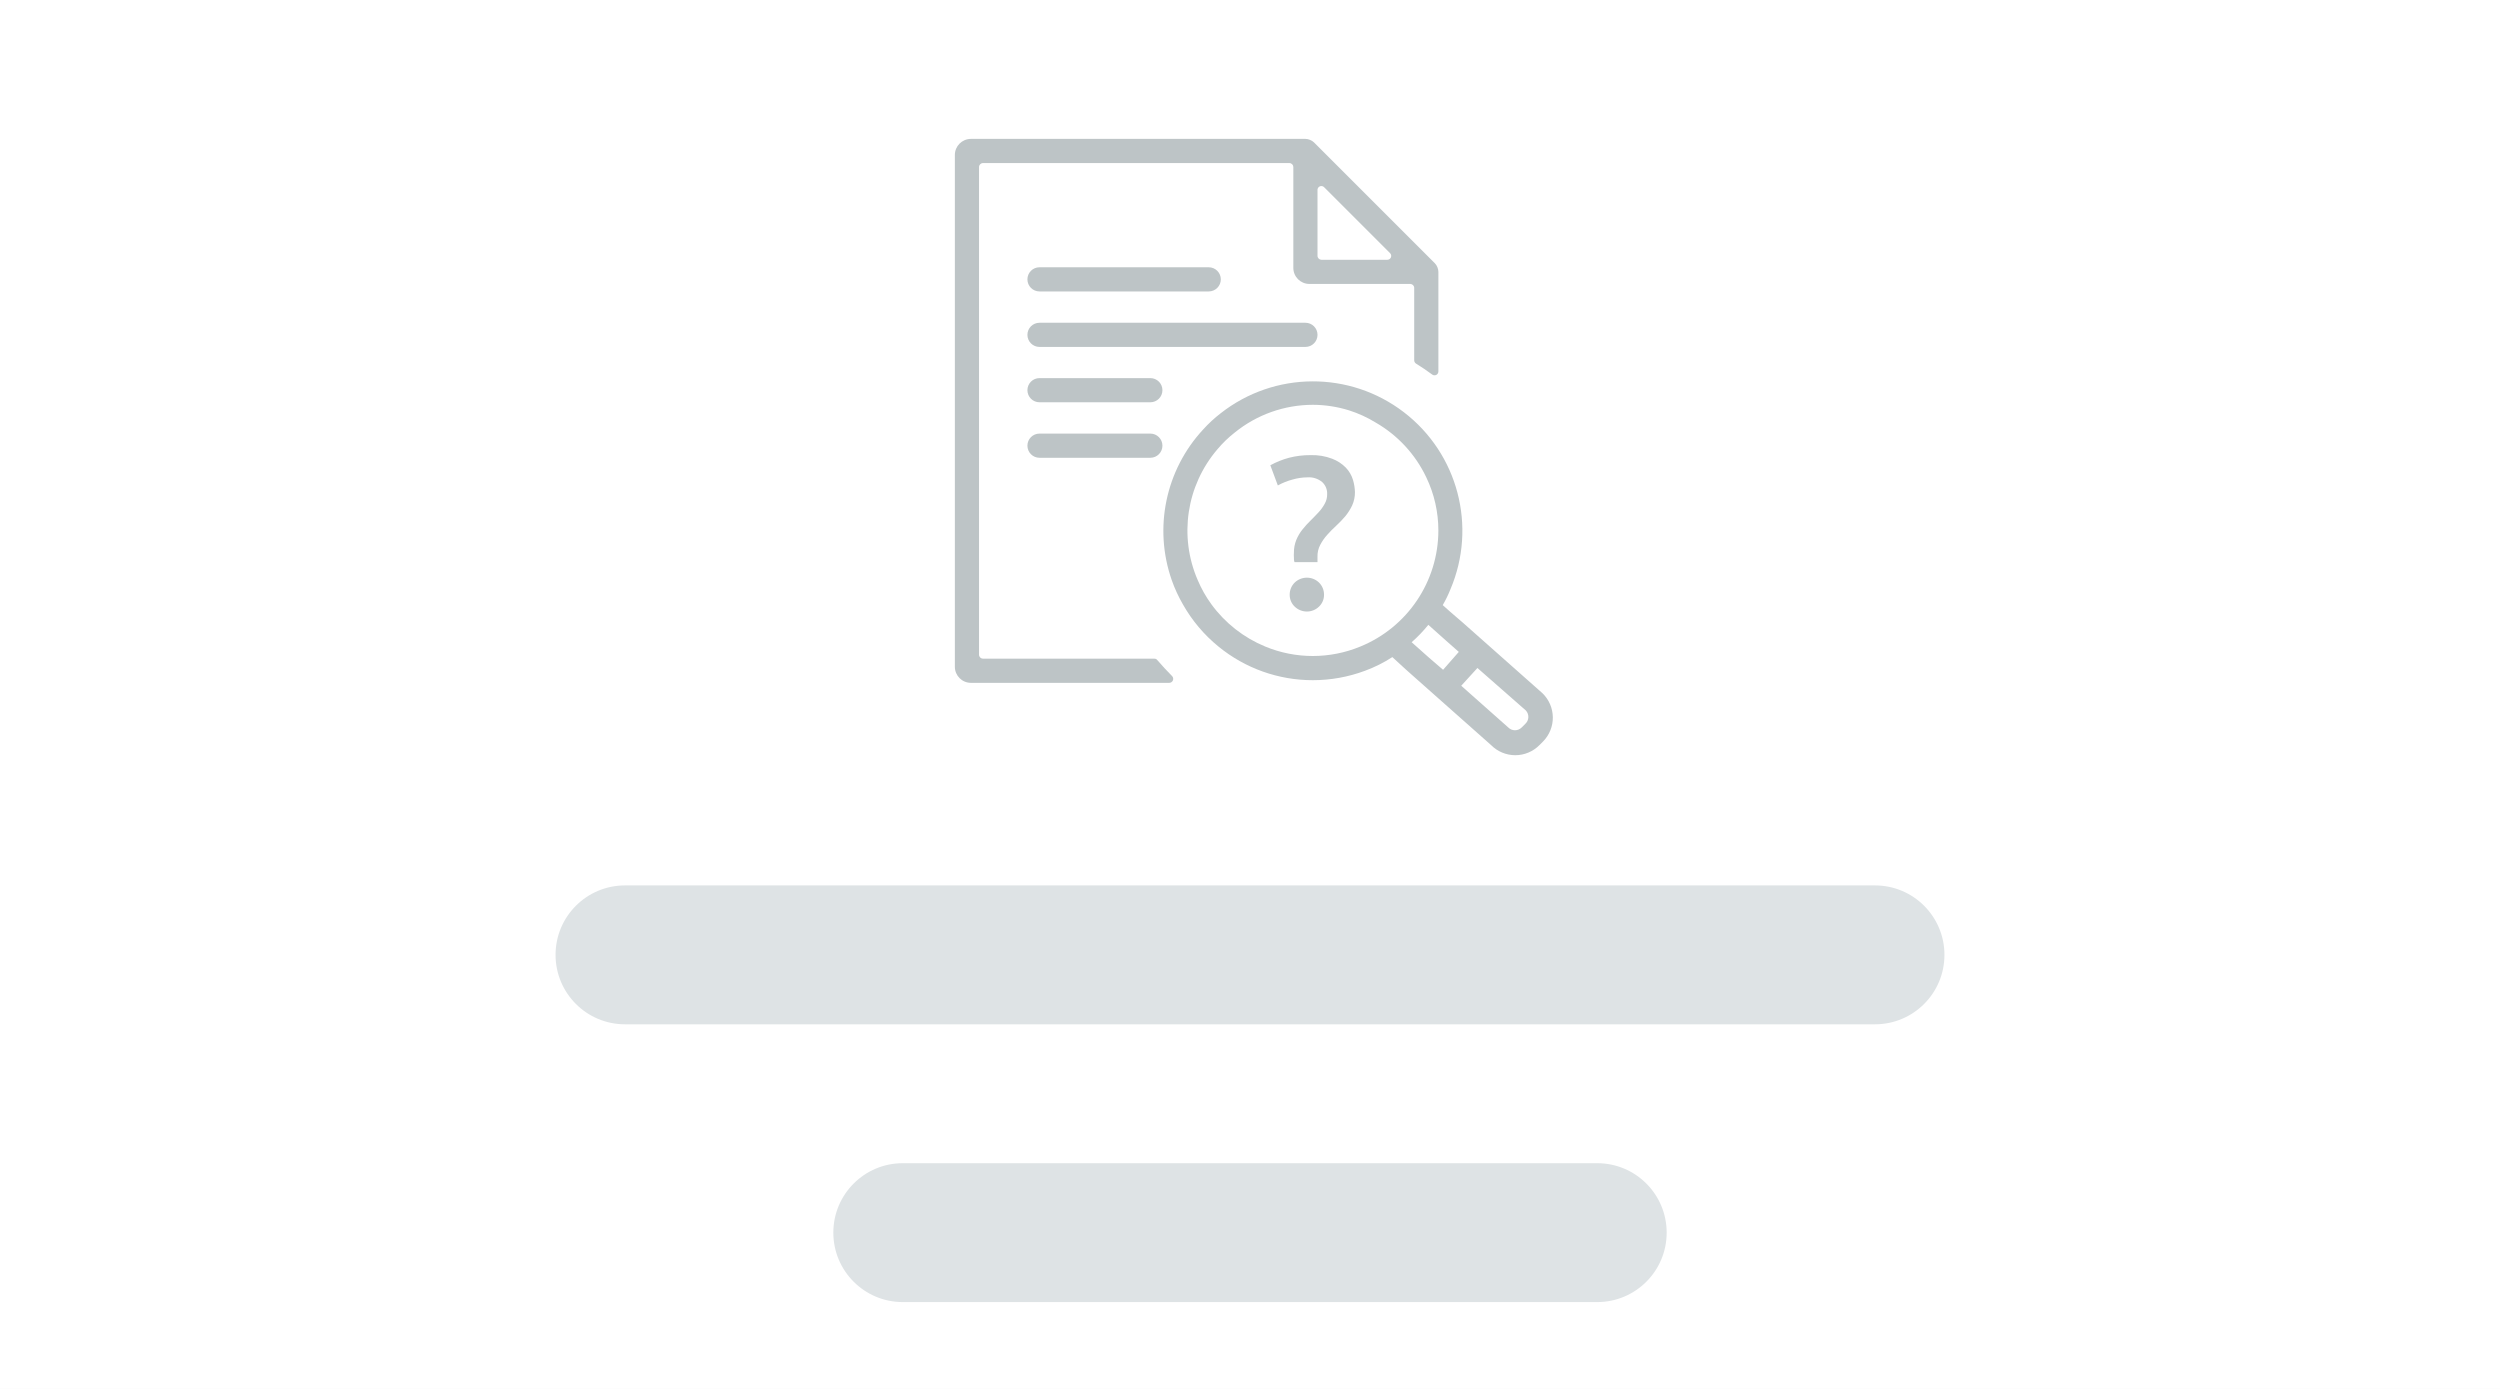
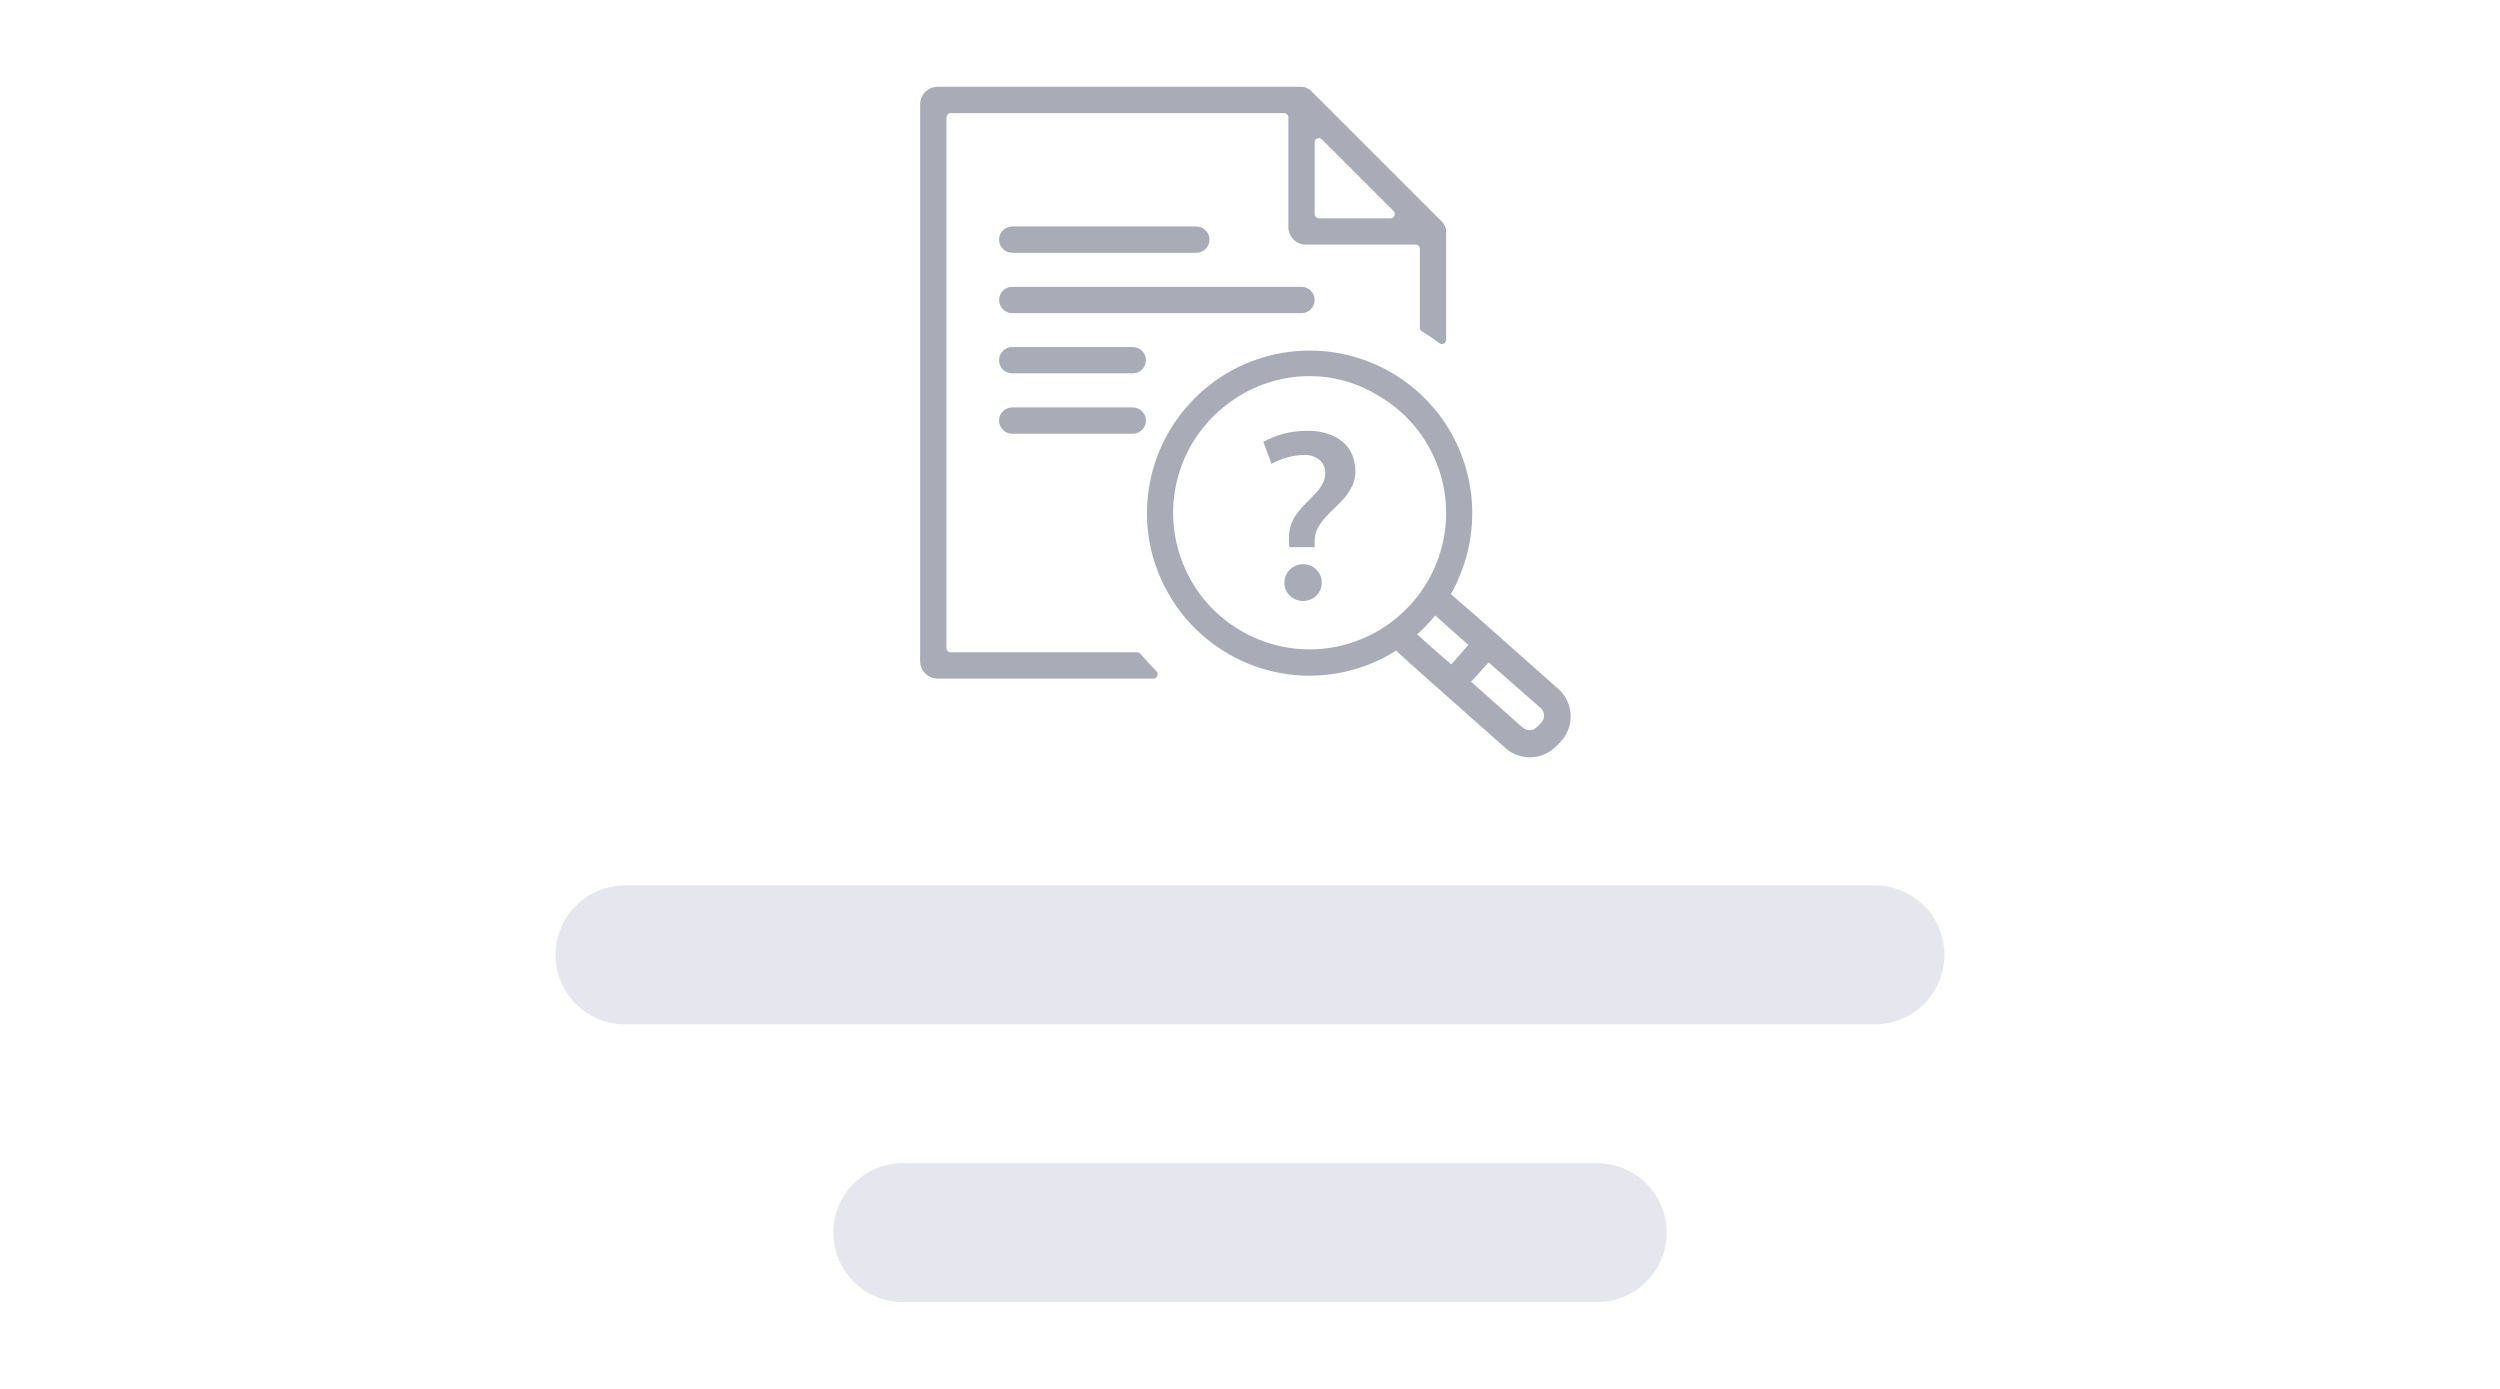
<svg xmlns="http://www.w3.org/2000/svg" width="144" height="80" viewBox="0 0 144 80" fill="none">
  <rect width="144" height="80" fill="white" />
-   <rect x="32" y="51" width="80" height="8" rx="4" fill="#DEE3E5" />
-   <rect x="48" y="67" width="48" height="8" rx="4" fill="#DEE3E5" />
-   <path fill-rule="evenodd" clip-rule="evenodd" d="M66.495 37.94C66.561 37.938 66.624 37.97 66.662 38.023C66.934 38.343 67.213 38.636 67.512 38.942C67.576 39.008 67.595 39.105 67.56 39.19C67.525 39.274 67.443 39.33 67.352 39.332H55.919C55.413 39.328 55.004 38.919 55 38.413V8.919C55.004 8.413 55.413 8.004 55.919 8H75.192C75.283 8.001 75.373 8.02 75.456 8.056C75.542 8.089 75.62 8.139 75.686 8.202L82.649 15.165C82.712 15.231 82.762 15.309 82.795 15.394C82.831 15.478 82.85 15.568 82.851 15.659V21.396C82.851 21.482 82.802 21.56 82.725 21.597C82.647 21.634 82.556 21.624 82.489 21.57C82.189 21.348 81.883 21.139 81.563 20.944C81.499 20.902 81.46 20.832 81.458 20.756V16.578C81.455 16.456 81.357 16.359 81.236 16.355H75.415C74.909 16.352 74.499 15.942 74.496 15.436V9.615C74.492 9.494 74.394 9.396 74.273 9.393H56.615C56.494 9.396 56.396 9.494 56.392 9.615V37.717C56.396 37.838 56.494 37.936 56.615 37.94H66.495ZM76.037 10.728C75.955 10.757 75.897 10.831 75.888 10.917V14.74C75.892 14.861 75.99 14.959 76.111 14.963H79.906C79.997 14.965 80.081 14.91 80.117 14.826C80.152 14.741 80.132 14.643 80.066 14.58L76.271 10.785C76.211 10.722 76.12 10.7 76.037 10.728Z" fill="#BDC4C6" />
-   <path d="M59.875 16.787H69.623C70.007 16.787 70.319 16.476 70.319 16.091C70.319 15.707 70.007 15.395 69.623 15.395H59.875C59.49 15.395 59.179 15.707 59.179 16.091C59.179 16.476 59.49 16.787 59.875 16.787Z" fill="#BDC4C6" />
-   <path d="M66.26 21.779H59.875C59.49 21.779 59.179 22.09 59.179 22.475C59.179 22.86 59.49 23.171 59.875 23.171H66.26C66.644 23.171 66.956 22.86 66.956 22.475C66.956 22.09 66.644 21.779 66.26 21.779Z" fill="#BDC4C6" />
-   <path d="M66.26 24.975H59.875C59.49 24.975 59.179 25.287 59.179 25.671C59.179 26.056 59.49 26.368 59.875 26.368H66.26C66.644 26.368 66.956 26.056 66.956 25.671C66.956 25.287 66.644 24.975 66.26 24.975Z" fill="#BDC4C6" />
-   <path d="M75.889 19.287C75.889 18.902 75.578 18.591 75.193 18.591H59.875C59.49 18.591 59.179 18.902 59.179 19.287C59.179 19.671 59.49 19.983 59.875 19.983H75.193C75.578 19.983 75.889 19.671 75.889 19.287Z" fill="#BDC4C6" />
-   <path d="M77.523 26.939C77.301 26.712 77.032 26.537 76.736 26.424C76.337 26.271 75.91 26.201 75.483 26.215C75.065 26.213 74.649 26.264 74.244 26.368C73.87 26.469 73.51 26.614 73.171 26.799L73.603 27.962C73.871 27.814 74.156 27.699 74.453 27.621C74.729 27.541 75.014 27.498 75.302 27.496C75.612 27.471 75.919 27.569 76.158 27.767C76.352 27.946 76.456 28.201 76.444 28.464C76.448 28.656 76.4 28.846 76.305 29.014C76.208 29.193 76.089 29.36 75.95 29.508C75.803 29.668 75.65 29.821 75.49 29.982C75.324 30.143 75.168 30.315 75.023 30.497C74.877 30.679 74.758 30.88 74.668 31.096C74.573 31.332 74.526 31.585 74.529 31.84C74.522 31.929 74.522 32.017 74.529 32.105C74.529 32.203 74.529 32.293 74.564 32.377H75.887C75.883 32.326 75.883 32.275 75.887 32.224V32.077C75.879 31.835 75.934 31.595 76.047 31.381C76.155 31.175 76.288 30.983 76.444 30.81C76.604 30.629 76.778 30.455 76.966 30.281C77.151 30.11 77.325 29.929 77.488 29.738C77.646 29.546 77.779 29.336 77.885 29.111C77.993 28.87 78.048 28.609 78.045 28.345C78.038 28.109 78.001 27.875 77.934 27.649C77.855 27.383 77.714 27.14 77.523 26.939Z" fill="#BDC4C6" />
-   <path d="M75.275 33.274C75.016 33.274 74.766 33.374 74.579 33.552C74.391 33.735 74.285 33.987 74.286 34.249C74.281 34.512 74.387 34.765 74.579 34.945C74.766 35.124 75.016 35.224 75.275 35.224C75.535 35.225 75.784 35.125 75.971 34.945C76.163 34.765 76.27 34.512 76.264 34.249C76.265 33.987 76.159 33.735 75.971 33.552C75.784 33.372 75.535 33.273 75.275 33.274Z" fill="#BDC4C6" />
-   <path fill-rule="evenodd" clip-rule="evenodd" d="M84.244 35.851L88.847 39.931C89.222 40.294 89.436 40.791 89.443 41.313C89.449 41.834 89.247 42.337 88.881 42.709L88.672 42.918C88.305 43.29 87.803 43.5 87.28 43.5C86.757 43.5 86.255 43.29 85.887 42.918L81.348 38.893L80.958 38.545L80.199 37.849C79.705 38.169 79.177 38.433 78.625 38.636C77.663 38.995 76.644 39.179 75.617 39.179C73.638 39.18 71.719 38.496 70.186 37.243C69.355 36.567 68.658 35.74 68.132 34.806C67.876 34.363 67.661 33.897 67.492 33.414C66.442 30.413 67.136 27.078 69.295 24.745C69.607 24.399 69.95 24.082 70.319 23.798C73.409 21.377 77.745 21.354 80.861 23.742C83.977 26.129 85.082 30.323 83.548 33.936C83.422 34.253 83.273 34.56 83.102 34.855L83.548 35.252L84.244 35.851ZM69.775 34.805C70.565 35.888 71.64 36.732 72.88 37.242C74.632 37.967 76.6 37.967 78.353 37.242C81.069 36.133 82.845 33.492 82.85 30.558C82.851 29.498 82.613 28.451 82.154 27.495C81.525 26.167 80.504 25.064 79.23 24.334C78.752 24.041 78.24 23.807 77.705 23.637C77.029 23.426 76.325 23.318 75.616 23.317C73.981 23.319 72.396 23.882 71.125 24.911C70.758 25.198 70.422 25.522 70.123 25.879C68.336 27.967 67.896 30.891 68.988 33.413C69.196 33.906 69.46 34.373 69.775 34.805ZM83.122 38.58L82.425 37.981L82.258 37.835L81.311 36.992C81.66 36.686 81.981 36.35 82.272 35.99L83.129 36.755L83.379 36.978L84.027 37.549L83.122 38.58ZM87.649 41.902L87.858 41.693C87.965 41.594 88.028 41.457 88.033 41.312C88.038 41.167 87.985 41.026 87.885 40.92L85.1 38.476L84.167 39.499L86.876 41.902C86.978 42.005 87.117 42.063 87.262 42.063C87.407 42.063 87.547 42.005 87.649 41.902Z" fill="#BDC4C6" />
+   <rect x="32" y="51" width="80" height="8" rx="4" fill="#E0E1E9" fill-opacity="0.8" />
+   <rect x="48" y="67" width="48" height="8" rx="4" fill="#E0E1E9" fill-opacity="0.8" />
+   <path fill-rule="evenodd" clip-rule="evenodd" d="M65.506 37.572C65.578 37.571 65.646 37.605 65.688 37.663C65.983 38.011 66.286 38.329 66.612 38.663C66.681 38.734 66.702 38.84 66.664 38.932C66.626 39.024 66.537 39.085 66.438 39.087H54C53.449 39.083 53.004 38.637 53 38.087V6C53.004 5.449 53.449 5.004 54 5H74.967C75.066 5.001 75.164 5.022 75.255 5.061C75.348 5.097 75.433 5.151 75.505 5.22L83.08 12.794C83.149 12.867 83.203 12.951 83.239 13.044C83.278 13.136 83.298 13.233 83.299 13.332V19.574C83.299 19.667 83.246 19.752 83.162 19.793C83.078 19.833 82.978 19.822 82.906 19.763C82.58 19.521 82.246 19.294 81.898 19.082C81.829 19.037 81.786 18.96 81.784 18.877V14.332C81.78 14.2 81.674 14.094 81.542 14.09H75.209C74.659 14.086 74.214 13.64 74.21 13.09V6.757C74.206 6.625 74.099 6.519 73.967 6.515H54.757C54.625 6.519 54.519 6.625 54.515 6.757V37.329C54.519 37.462 54.625 37.568 54.757 37.572H65.506ZM75.887 7.968C75.797 7.999 75.734 8.079 75.725 8.174V12.332C75.728 12.465 75.835 12.571 75.967 12.575H80.095C80.195 12.577 80.286 12.518 80.325 12.426C80.363 12.334 80.341 12.228 80.269 12.158L76.141 8.03C76.076 7.961 75.976 7.937 75.887 7.968Z" fill="#A9ABB6" />
+   <path d="M58.303 14.56H68.908C69.326 14.56 69.666 14.221 69.666 13.802C69.666 13.384 69.326 13.045 68.908 13.045H58.303C57.885 13.045 57.546 13.384 57.546 13.802C57.546 14.221 57.885 14.56 58.303 14.56Z" fill="#A9ABB6" />
+   <path d="M65.249 19.99H58.303C57.885 19.99 57.546 20.329 57.546 20.748C57.546 21.166 57.885 21.505 58.303 21.505H65.249C65.668 21.505 66.007 21.166 66.007 20.748C66.007 20.329 65.668 19.99 65.249 19.99Z" fill="#A9ABB6" />
+   <path d="M65.249 23.467H58.303C57.885 23.467 57.546 23.806 57.546 24.224C57.546 24.643 57.885 24.982 58.303 24.982H65.249C65.668 24.982 66.007 24.643 66.007 24.224C66.007 23.806 65.668 23.467 65.249 23.467Z" fill="#A9ABB6" />
+   <path d="M75.725 17.279C75.725 16.861 75.386 16.522 74.968 16.522H58.303C57.885 16.522 57.546 16.861 57.546 17.279C57.546 17.698 57.885 18.037 58.303 18.037H74.968C75.386 18.037 75.725 17.698 75.725 17.279Z" fill="#A9ABB6" />
+   <path d="M77.504 25.603C77.262 25.357 76.97 25.166 76.648 25.043C76.213 24.878 75.749 24.8 75.284 24.816C74.83 24.814 74.377 24.87 73.936 24.982C73.53 25.092 73.138 25.25 72.769 25.452L73.239 26.717C73.531 26.555 73.841 26.43 74.163 26.346C74.464 26.258 74.775 26.212 75.087 26.209C75.425 26.182 75.759 26.288 76.019 26.505C76.229 26.699 76.343 26.976 76.33 27.262C76.335 27.472 76.282 27.679 76.178 27.861C76.074 28.056 75.944 28.237 75.792 28.399C75.633 28.573 75.466 28.739 75.292 28.914C75.111 29.09 74.942 29.277 74.784 29.474C74.626 29.672 74.496 29.891 74.398 30.126C74.295 30.383 74.243 30.659 74.247 30.936C74.239 31.032 74.239 31.128 74.247 31.224C74.247 31.33 74.247 31.428 74.284 31.519H75.724C75.72 31.464 75.72 31.408 75.724 31.353V31.194C75.715 30.93 75.775 30.669 75.898 30.436C76.015 30.212 76.16 30.003 76.33 29.815C76.504 29.618 76.693 29.429 76.898 29.239C77.099 29.054 77.288 28.857 77.466 28.648C77.638 28.44 77.783 28.211 77.898 27.967C78.016 27.705 78.075 27.421 78.072 27.134C78.064 26.877 78.023 26.622 77.951 26.376C77.864 26.087 77.711 25.822 77.504 25.603V25.603Z" fill="#A9ABB6" />
+   <path d="M75.058 32.497C74.776 32.497 74.505 32.605 74.3 32.8C74.096 32.999 73.981 33.272 73.982 33.557C73.976 33.843 74.091 34.119 74.3 34.315C74.505 34.509 74.776 34.618 75.058 34.618C75.34 34.619 75.612 34.51 75.815 34.315C76.024 34.119 76.14 33.843 76.133 33.557C76.134 33.272 76.019 32.999 75.815 32.8C75.612 32.604 75.34 32.495 75.058 32.497V32.497Z" fill="#A9ABB6" />
+   <path fill-rule="evenodd" clip-rule="evenodd" d="M84.815 35.299L89.822 39.738C90.23 40.133 90.463 40.674 90.47 41.241C90.477 41.809 90.257 42.356 89.859 42.76L89.632 42.988C89.232 43.393 88.687 43.621 88.117 43.621C87.548 43.621 87.002 43.393 86.602 42.988L81.663 38.609L81.239 38.231L80.414 37.473C79.876 37.821 79.302 38.108 78.702 38.329C77.655 38.72 76.547 38.92 75.429 38.92C73.276 38.921 71.188 38.177 69.521 36.814C68.616 36.078 67.858 35.179 67.286 34.163C67.007 33.681 66.774 33.174 66.59 32.648C65.447 29.384 66.202 25.755 68.551 23.217C68.891 22.841 69.263 22.496 69.665 22.187C73.026 19.553 77.744 19.528 81.134 22.125C84.524 24.723 85.726 29.285 84.057 33.216C83.92 33.56 83.758 33.895 83.572 34.216L84.057 34.648L84.815 35.299ZM69.073 34.163C69.934 35.341 71.103 36.258 72.452 36.814C74.358 37.602 76.499 37.602 78.406 36.814C81.36 35.607 83.293 32.734 83.299 29.542C83.3 28.389 83.041 27.249 82.541 26.209C81.857 24.765 80.746 23.565 79.36 22.77C78.84 22.451 78.283 22.197 77.701 22.013C76.966 21.783 76.199 21.665 75.429 21.664C73.65 21.666 71.925 22.279 70.543 23.399C70.143 23.71 69.778 24.063 69.452 24.452C67.509 26.724 67.029 29.904 68.217 32.648C68.444 33.184 68.731 33.692 69.073 34.163ZM83.594 38.268L82.837 37.617L82.655 37.458L81.625 36.541C82.004 36.208 82.353 35.843 82.67 35.45L83.602 36.284L83.874 36.526L84.579 37.147L83.594 38.268ZM88.519 41.882L88.746 41.655C88.863 41.548 88.932 41.399 88.937 41.241C88.943 41.083 88.885 40.929 88.777 40.814L85.747 38.155L84.732 39.269L87.678 41.882C87.789 41.994 87.941 42.058 88.099 42.058C88.257 42.058 88.408 41.994 88.519 41.882Z" fill="#A9ABB6" />
</svg>
